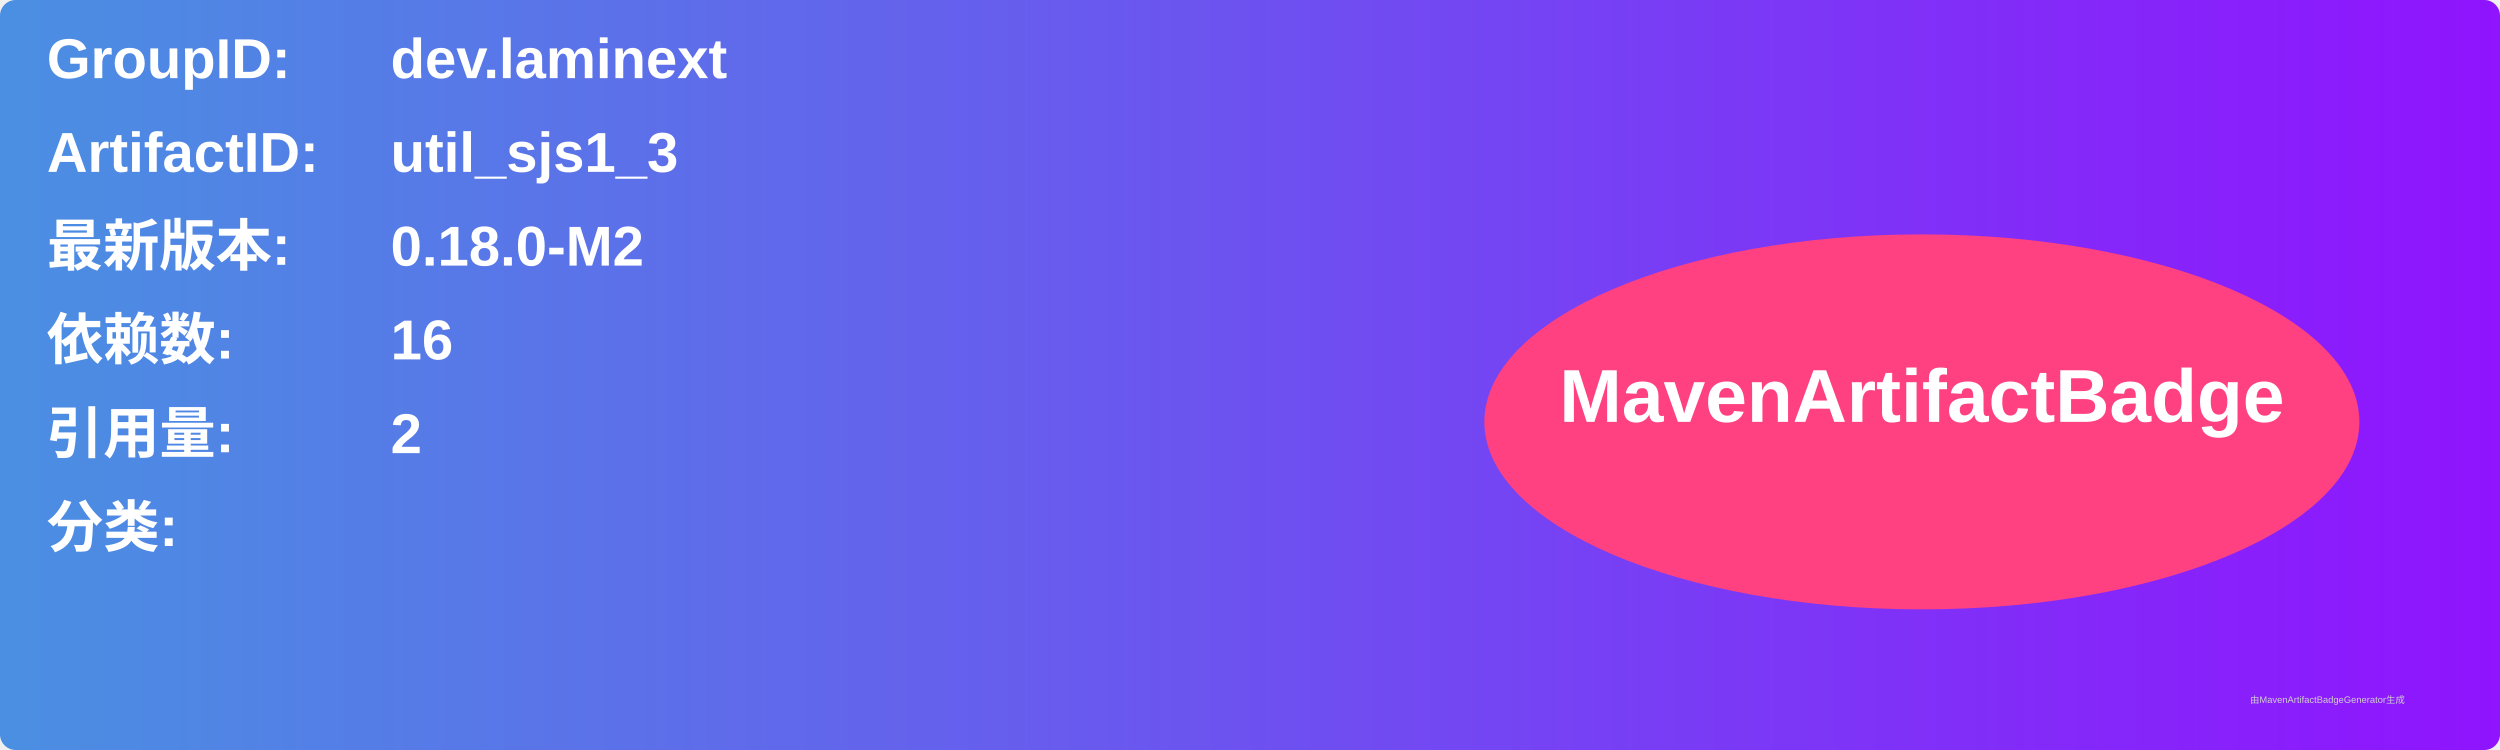
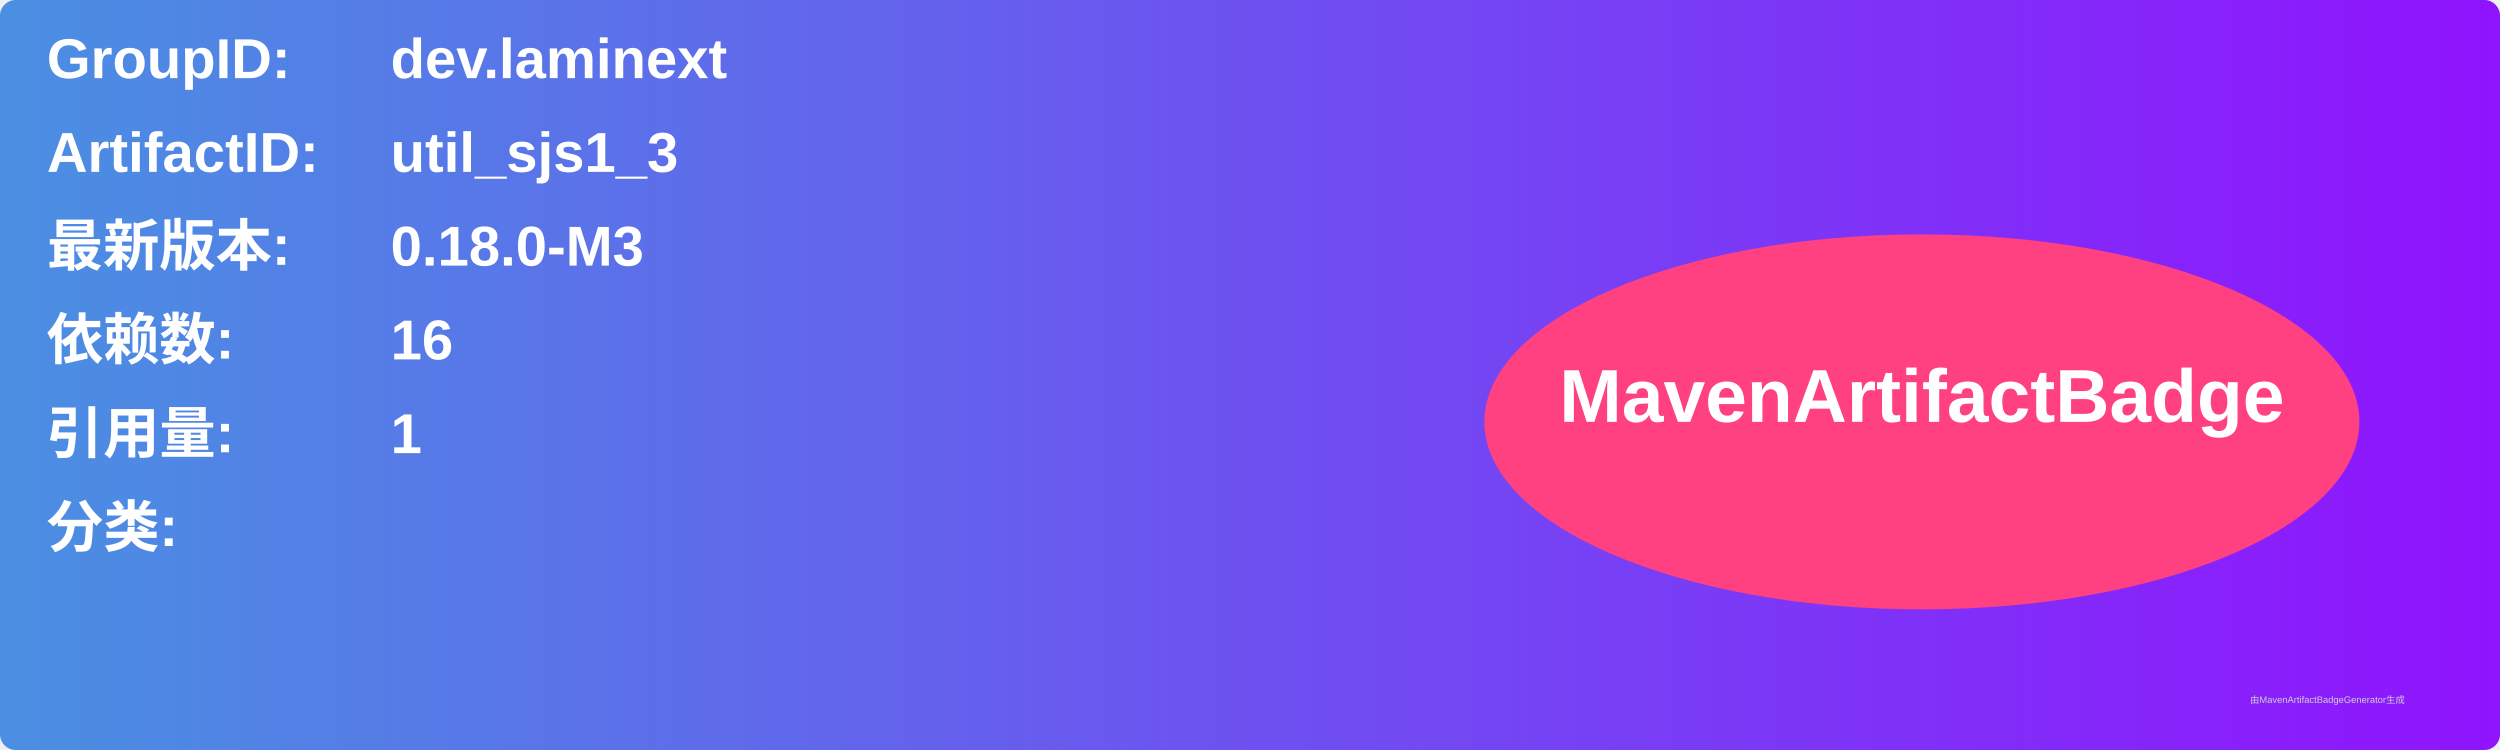
<svg xmlns="http://www.w3.org/2000/svg" width="800" height="240" viewBox="0 0 800 240">
  <linearGradient id="grad" x1="0%" y1="0%" x2="100%" y2="0%">
    <stop offset="0%" stop-color="#4a90e2" />
    <stop offset="100%" stop-color="#9013fe" />
  </linearGradient>
  <rect width="100%" height="100%" rx="5" ry="5" fill="url(#grad)" />
  <g transform="translate(15, 15)">
    <text x="0" y="10" font-family="Arial" font-size="18" fill="white" font-weight="bold" width="260">GroupID:</text>
    <text x="110" y="10" font-family="Arial" font-size="18" fill="white" font-weight="bold" width="460">dev.laminext</text>
    <text x="0" y="40" font-family="Arial" font-size="18" fill="white" font-weight="bold" width="260">ArtifactID:</text>
    <text x="110" y="40" font-family="Arial" font-size="18" fill="white" font-weight="bold" width="460">util_sjs1_3</text>
    <text x="0" y="70" font-family="Arial" font-size="18" fill="white" font-weight="bold">最新版本:</text>
    <text x="110" y="70" font-family="Arial" font-size="18" fill="white" font-weight="bold">
-       <tspan font-weight="bold">0.18.0-M2</tspan>
+       <tspan font-weight="bold">0.18.0-M3</tspan>
    </text>
    <text x="0" y="100" font-family="Arial" font-size="18" fill="white" font-weight="bold">依赖数: </text>
    <text x="110" y="100" font-family="Arial" font-size="18" fill="white">
      <tspan font-weight="bold">16</tspan>
    </text>
    <text x="0" y="130" font-family="Arial" font-size="18" fill="white" font-weight="bold">引用量: </text>
    <text x="110" y="130" font-family="Arial" font-size="18" fill="white">
-       <tspan font-weight="bold">2</tspan>
+       <tspan font-weight="bold">1</tspan>
    </text>
    <text x="0" y="160" font-family="Arial" font-size="18" fill="white" font-weight="bold">分类:</text>
    <text x="10" y="190" font-family="Arial" font-size="10" fill="white">
      <tspan font-weight="bold" />
    </text>
    <ellipse cx="600" cy="120" rx="140" ry="60" fill="#ff4081" />
    <text x="600" y="120" text-anchor="middle" font-family="Arial" font-size="24" fill="white" font-weight="bold">MavenArtifactBadge</text>
  </g>
  <text x="720" y="225" font-family="Arial" font-size="3" fill="#d0d0d0">由MavenArtifactBadgeGenerator生成</text>
</svg>
